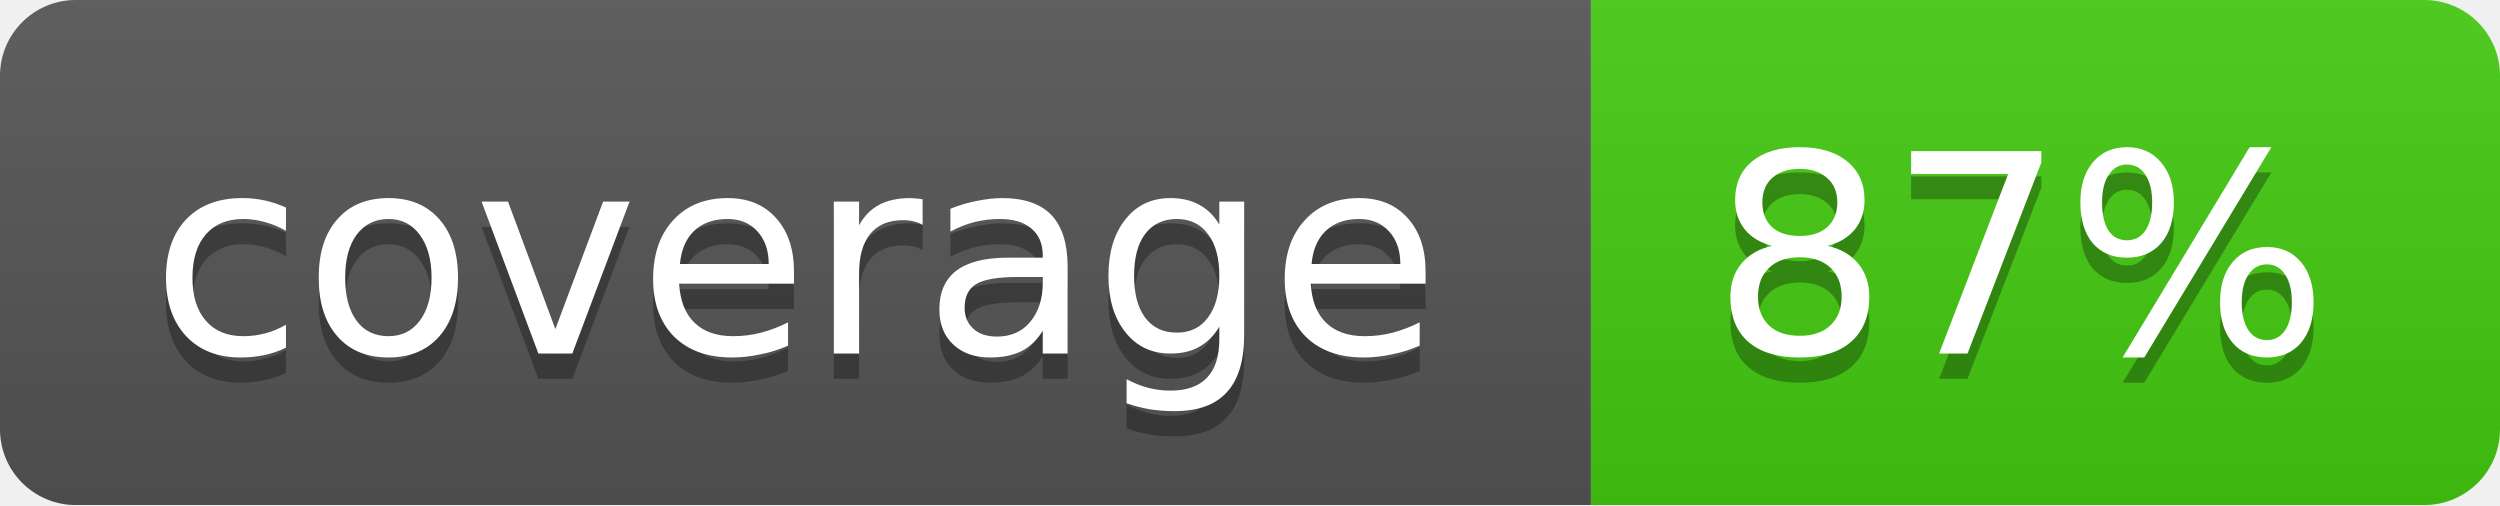
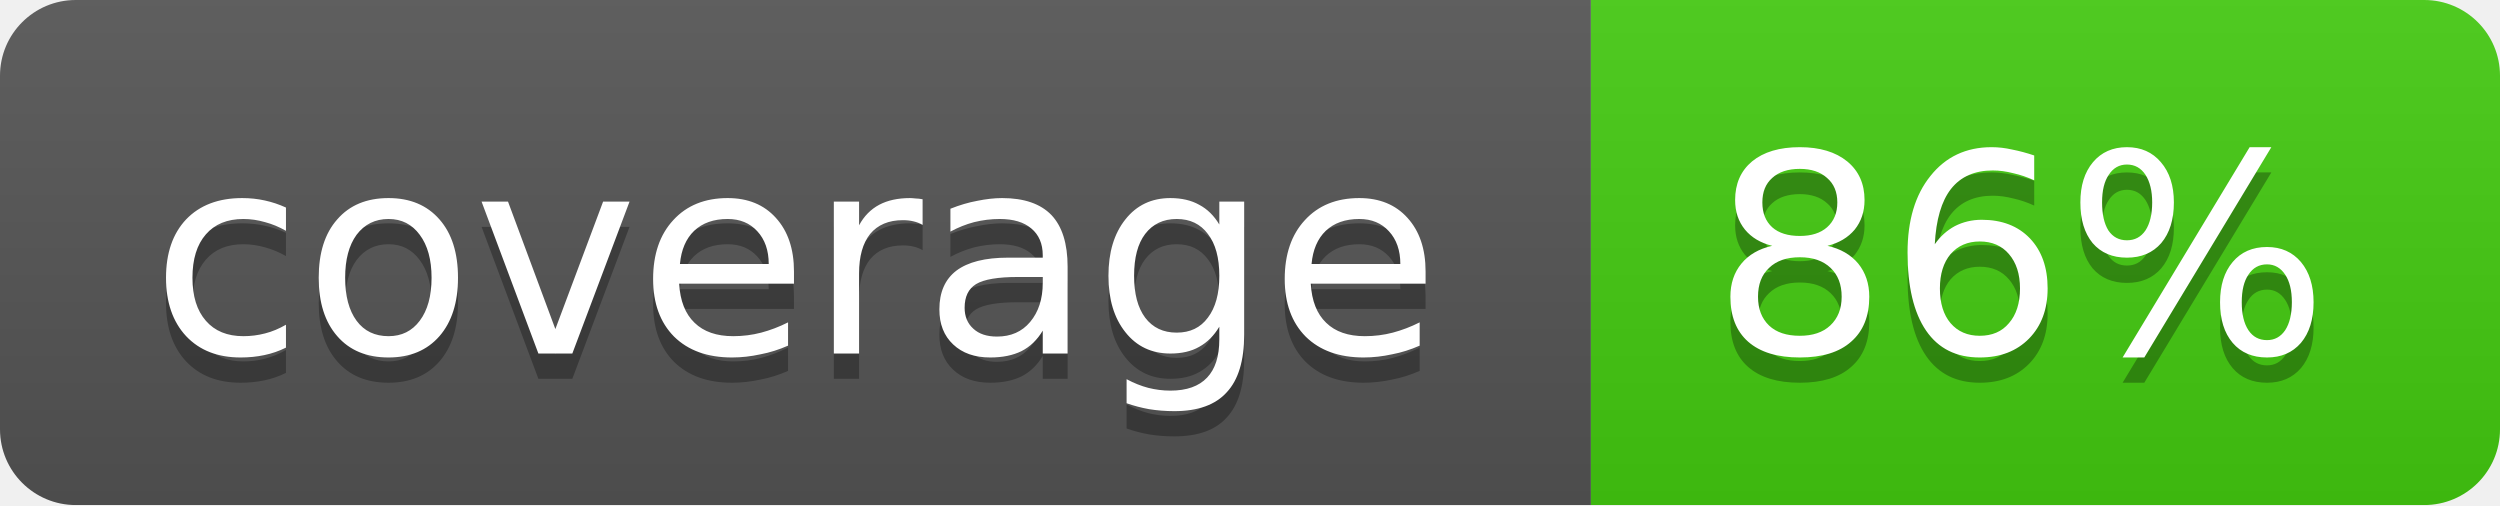
- <svg xmlns="http://www.w3.org/2000/svg" width="99" height="20" role="img" aria-label="coverage: 87%">
+ <svg xmlns="http://www.w3.org/2000/svg" width="99" height="20" role="img" aria-label="coverage: 86%">
  <linearGradient id="b" x2="0" y2="100%">
    <stop offset="0" stop-color="#bbb" stop-opacity=".1" />
    <stop offset="1" stop-opacity=".1" />
  </linearGradient>
  <mask id="a">
    <rect width="99" height="20" rx="3" fill="#fff" />
  </mask>
  <g mask="url(#a)">
    <path fill="#555" d="M0 0h63v20H0z" />
    <path fill="#4c1" d="M63 0h36v20H63z" />
    <path fill="url(#b)" d="M0 0h99v20H0z" />
  </g>
  <g fill="#fff" text-anchor="middle" font-family="DejaVu Sans,Verdana,Geneva,sans-serif" font-size="11">
    <text x="31.5" y="15" fill="#010101" fill-opacity=".3">coverage</text>
    <text x="31.5" y="14">coverage</text>
-     <text x="80" y="15" fill="#010101" fill-opacity=".3">87%</text>
-     <text x="80" y="14">87%</text>
+     <text x="80" y="15" fill="#010101" fill-opacity=".3">86%</text>
+     <text x="80" y="14">86%</text>
  </g>
</svg>
